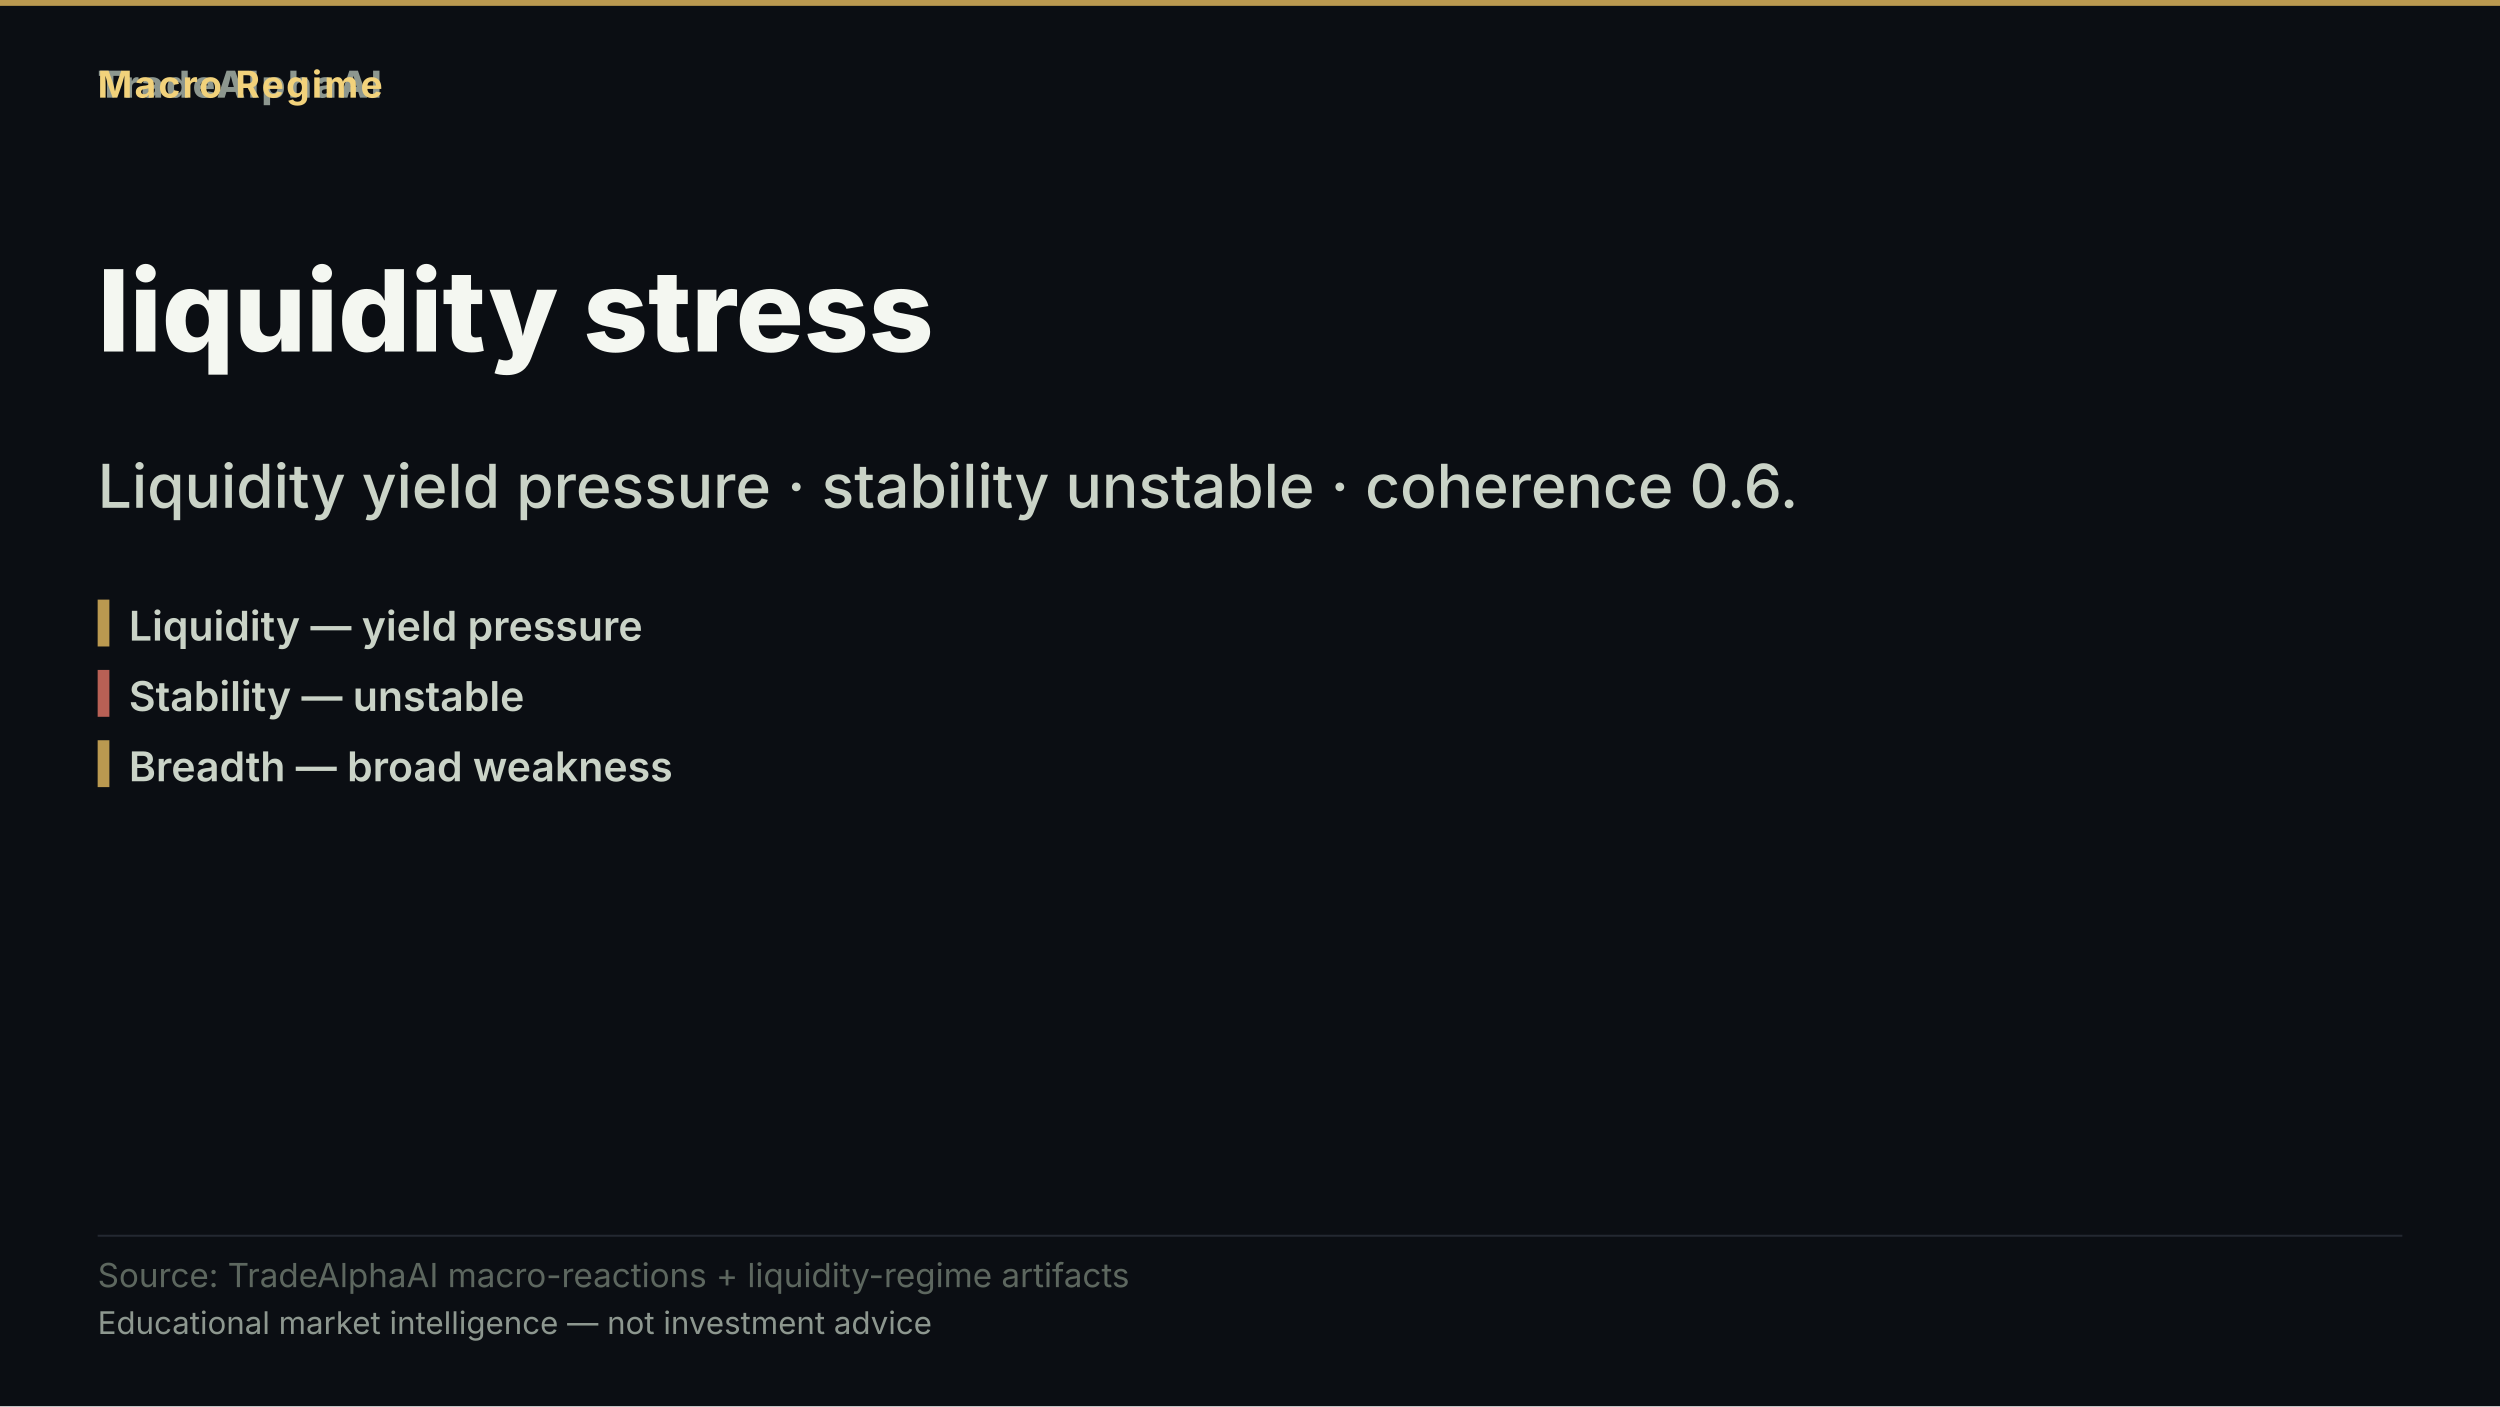
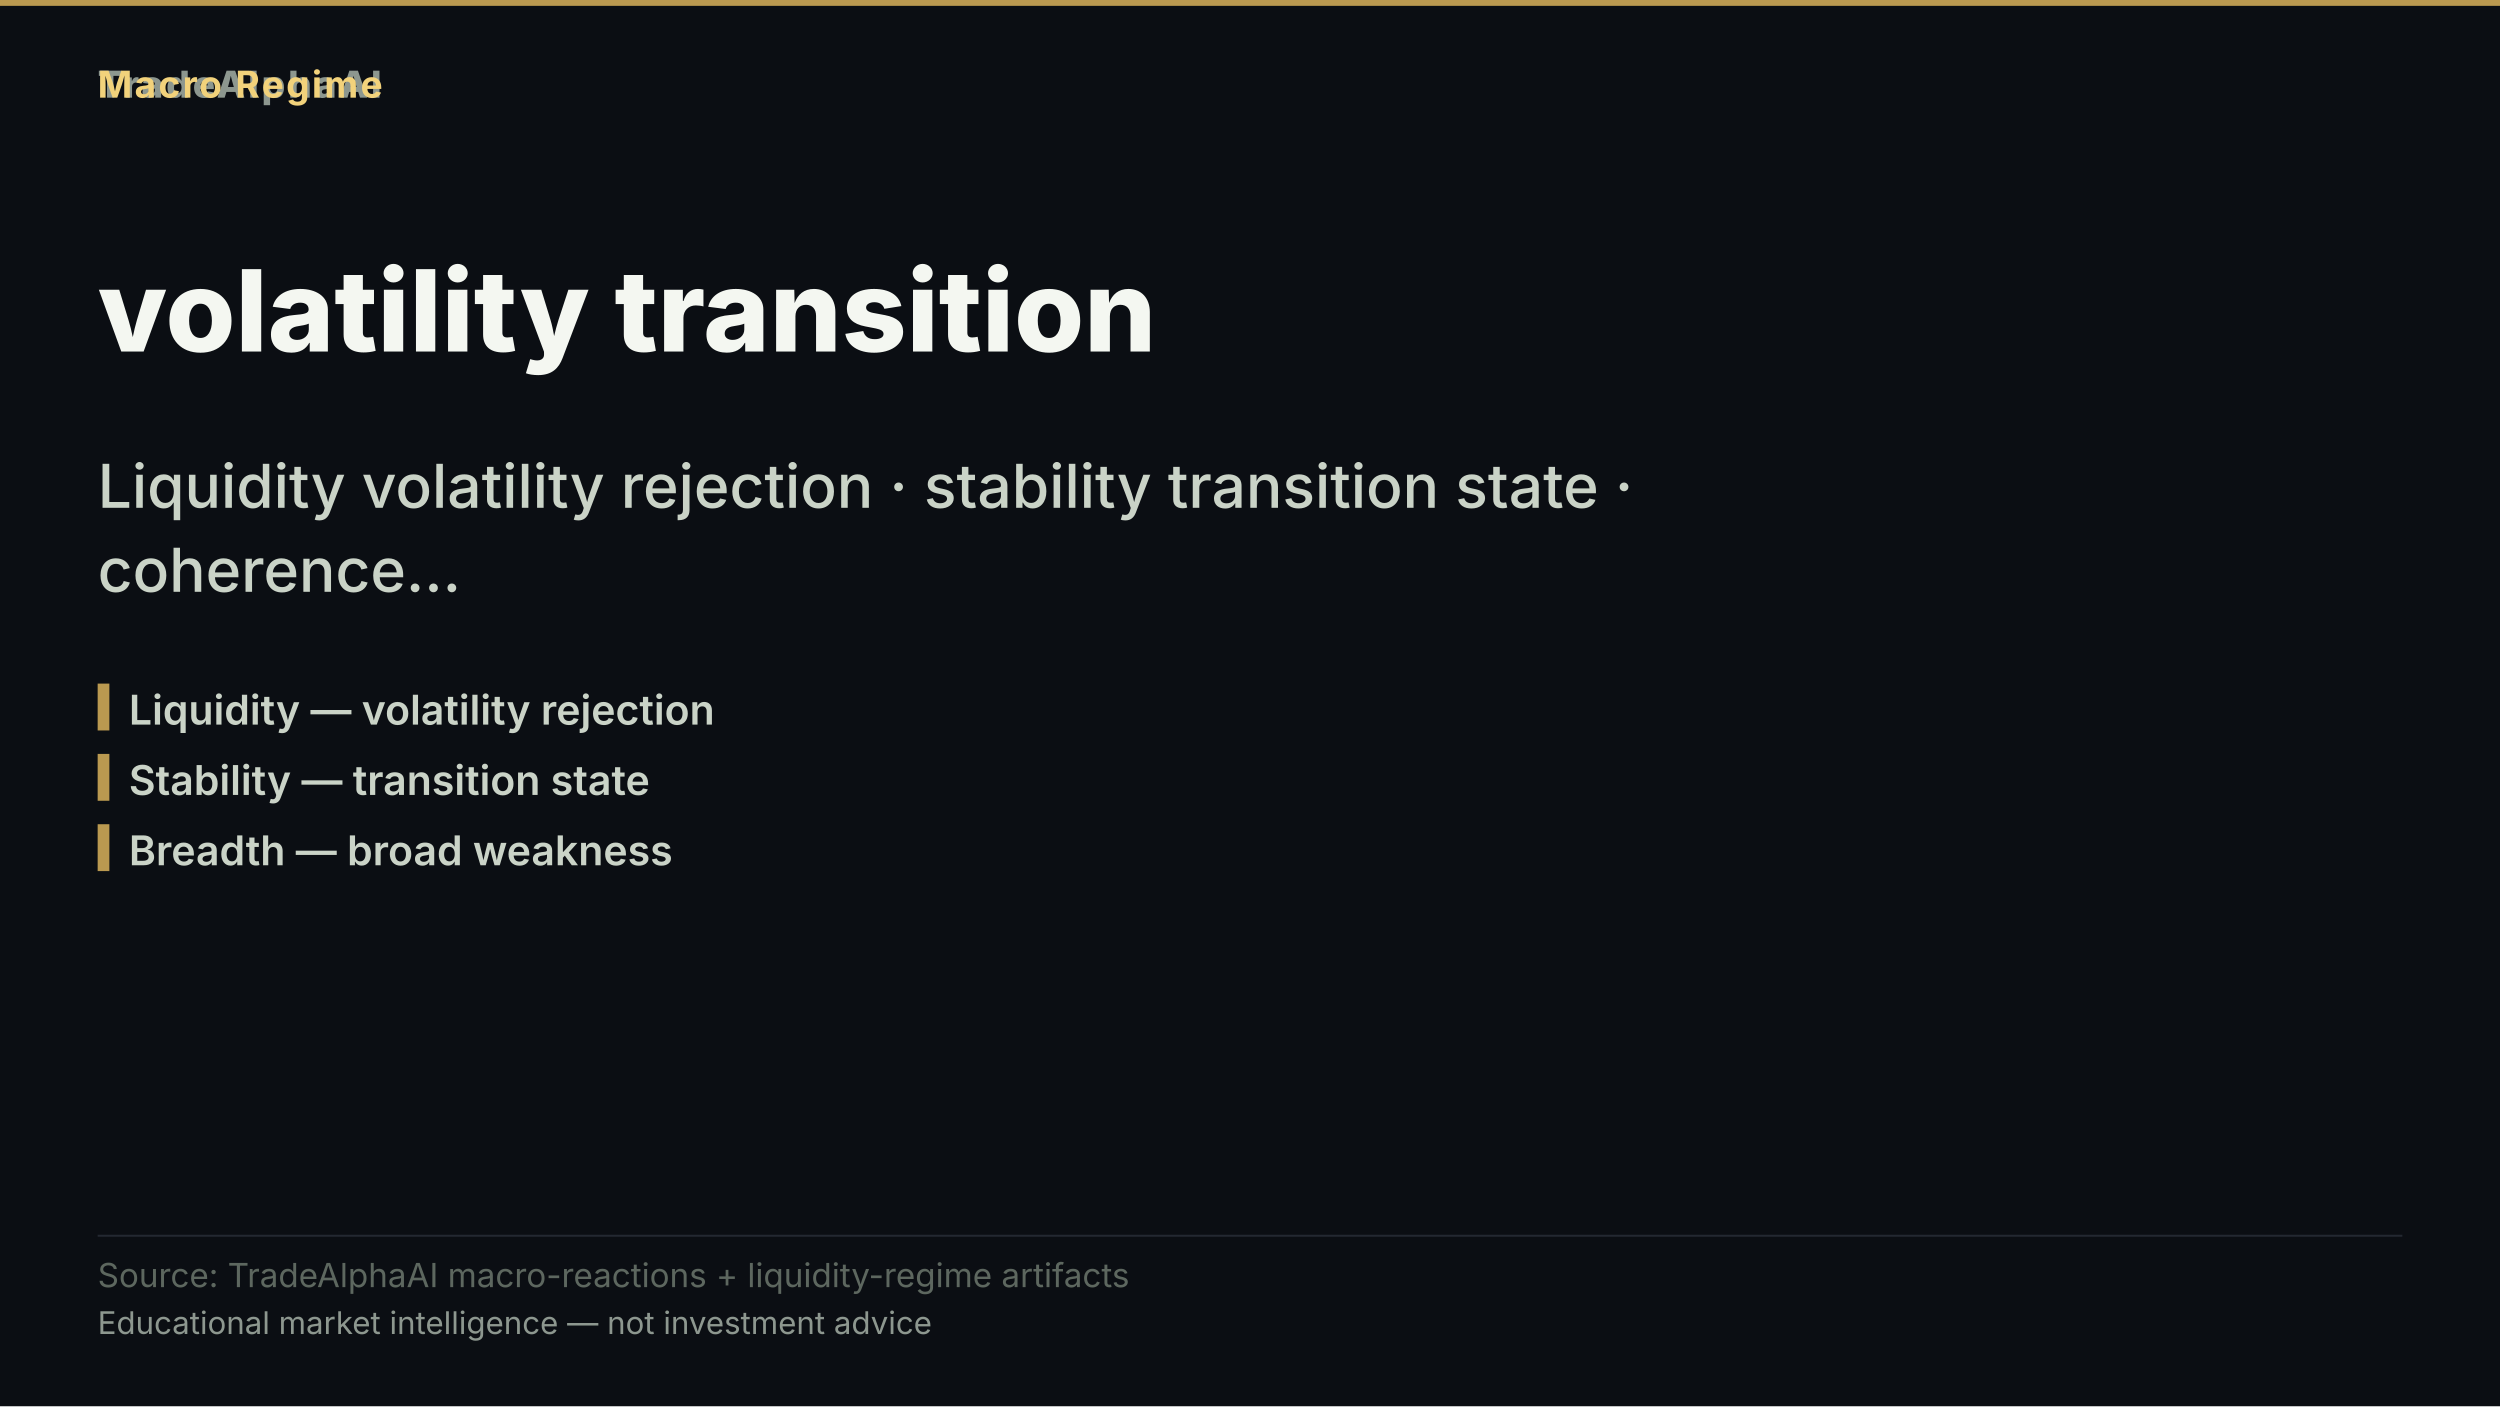
- <svg xmlns="http://www.w3.org/2000/svg" width="1280" height="720" viewBox="0 0 1280 720" role="img" aria-label="liquidity stress">
+ <svg xmlns="http://www.w3.org/2000/svg" width="1280" height="720" viewBox="0 0 1280 720" role="img" aria-label="volatility transition">
  <rect width="1280" height="720" fill="#0b0e13" />
  <rect x="0" y="0" width="1280" height="3" fill="#d8b15a" opacity="0.85" />
  <text x="50" y="50" font-family="'Inter','Segoe UI','Helvetica Neue',Arial,sans-serif" font-size="19" font-weight="800" letter-spacing="1.5" fill="#8d978f" text-anchor="start">TradeAlphaAI</text>
  <text x="50" y="50" font-family="'Inter','Segoe UI','Helvetica Neue',Arial,sans-serif" font-size="19" font-weight="700" letter-spacing="1.2" fill="#f2d27b" text-anchor="start">Macro Regime</text>
-   <text x="50" y="180" font-family="'Inter','Segoe UI','Helvetica Neue',Arial,sans-serif" font-size="58" font-weight="800" fill="#f4f7f1" text-anchor="start">liquidity stress</text>
-   <text x="50" y="260" font-family="'Inter','Segoe UI','Helvetica Neue',Arial,sans-serif" font-size="31" font-weight="500" fill="#cad3c7" text-anchor="start">Liquidity yield pressure · stability unstable · coherence 0.6.</text>
-   <rect x="50" y="307" width="6" height="24" fill="#d8b15a" opacity="0.85" />
-   <text x="66" y="328" font-family="'Inter','Segoe UI','Helvetica Neue',Arial,sans-serif" font-size="21" font-weight="600" fill="#cad3c7" text-anchor="start">Liquidity — yield pressure</text>
-   <rect x="50" y="343" width="6" height="24" fill="#d66e60" opacity="0.85" />
-   <text x="66" y="364" font-family="'Inter','Segoe UI','Helvetica Neue',Arial,sans-serif" font-size="21" font-weight="600" fill="#cad3c7" text-anchor="start">Stability — unstable</text>
-   <rect x="50" y="379" width="6" height="24" fill="#d8b15a" opacity="0.85" />
-   <text x="66" y="400" font-family="'Inter','Segoe UI','Helvetica Neue',Arial,sans-serif" font-size="21" font-weight="600" fill="#cad3c7" text-anchor="start">Breadth — broad weakness</text>
+   <text x="50" y="180" font-family="'Inter','Segoe UI','Helvetica Neue',Arial,sans-serif" font-size="58" font-weight="800" fill="#f4f7f1" text-anchor="start">volatility transition</text>
+   <text x="50" y="260" font-family="'Inter','Segoe UI','Helvetica Neue',Arial,sans-serif" font-size="31" font-weight="500" fill="#cad3c7" text-anchor="start">Liquidity volatility rejection · stability transition state ·</text>
+   <text x="50" y="303" font-family="'Inter','Segoe UI','Helvetica Neue',Arial,sans-serif" font-size="31" font-weight="500" fill="#cad3c7" text-anchor="start">coherence…</text>
+   <rect x="50" y="350" width="6" height="24" fill="#d8b15a" opacity="0.85" />
+   <text x="66" y="371" font-family="'Inter','Segoe UI','Helvetica Neue',Arial,sans-serif" font-size="21" font-weight="600" fill="#cad3c7" text-anchor="start">Liquidity — volatility rejection</text>
+   <rect x="50" y="386" width="6" height="24" fill="#d8b15a" opacity="0.85" />
+   <text x="66" y="407" font-family="'Inter','Segoe UI','Helvetica Neue',Arial,sans-serif" font-size="21" font-weight="600" fill="#cad3c7" text-anchor="start">Stability — transition state</text>
+   <rect x="50" y="422" width="6" height="24" fill="#d8b15a" opacity="0.85" />
+   <text x="66" y="443" font-family="'Inter','Segoe UI','Helvetica Neue',Arial,sans-serif" font-size="21" font-weight="600" fill="#cad3c7" text-anchor="start">Breadth — broad weakness</text>
  <rect x="50" y="632.2" width="1180" height="1" fill="rgba(148,163,184,0.18)" />
  <text x="50" y="659" font-family="'Inter','Segoe UI','Helvetica Neue',Arial,sans-serif" font-size="17" fill="#5d675f" text-anchor="start">Source: TradeAlphaAI macro-reactions + liquidity-regime artifacts</text>
  <text x="50" y="683" font-family="'Inter','Segoe UI','Helvetica Neue',Arial,sans-serif" font-size="16" fill="#8d978f" text-anchor="start">Educational market intelligence — not investment advice</text>
</svg>
